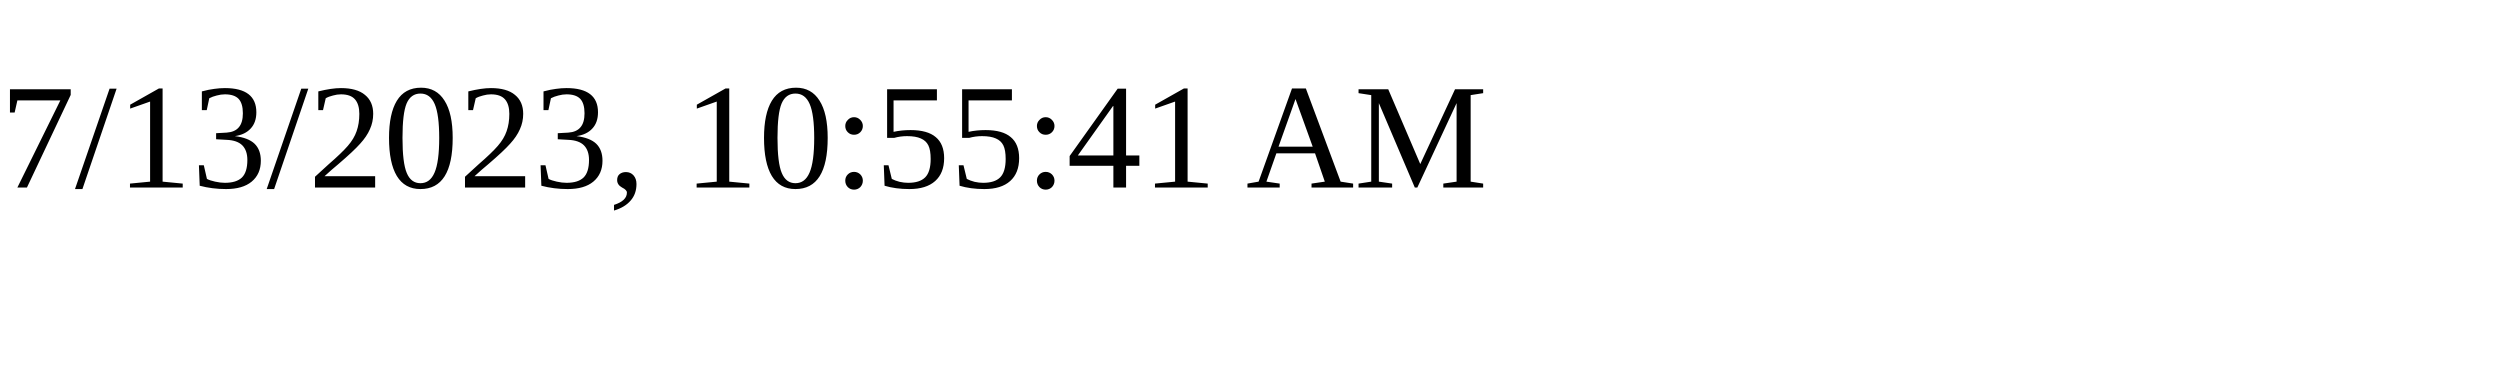
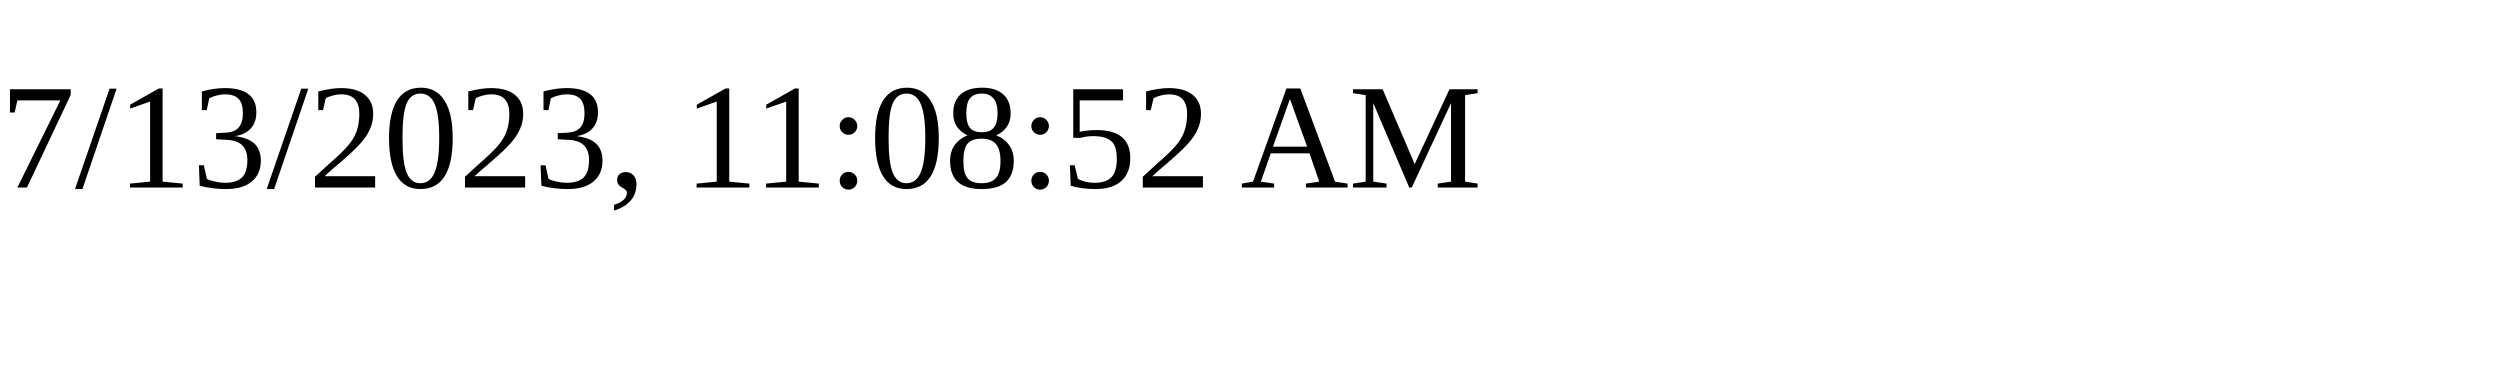
<svg xmlns="http://www.w3.org/2000/svg" height="30" width="200">
-   <text x="0" y="15">7/13/2023, 10:55:41 AM</text>
+   <text x="0" y="15">7/13/2023, 11:08:52 AM</text>
</svg>
